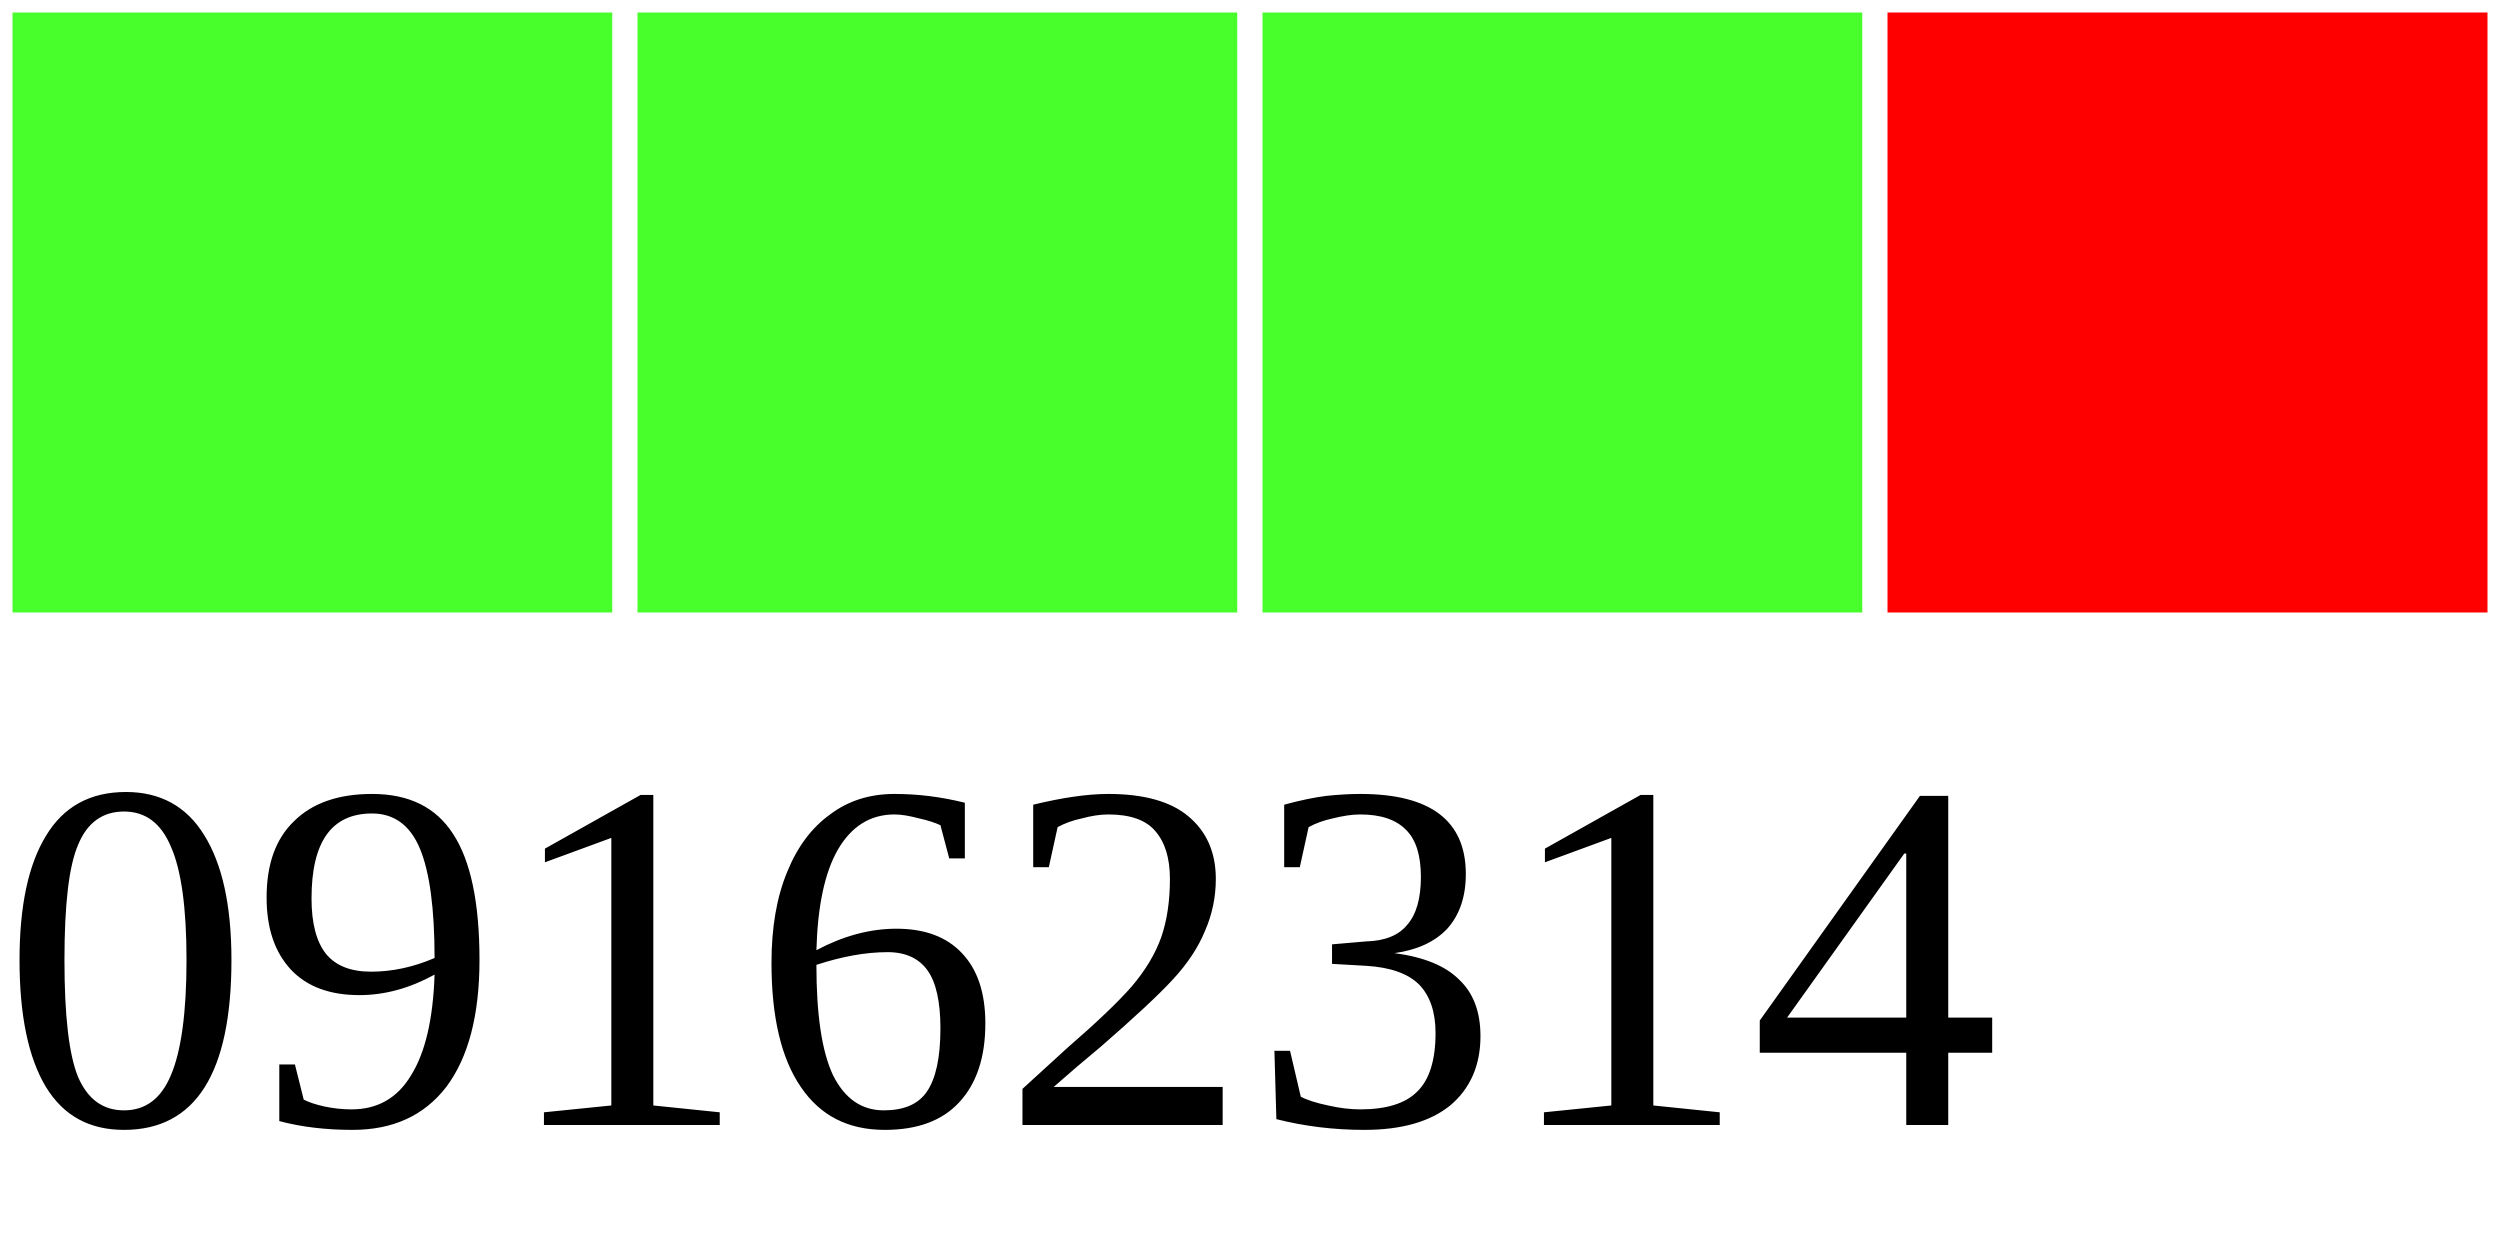
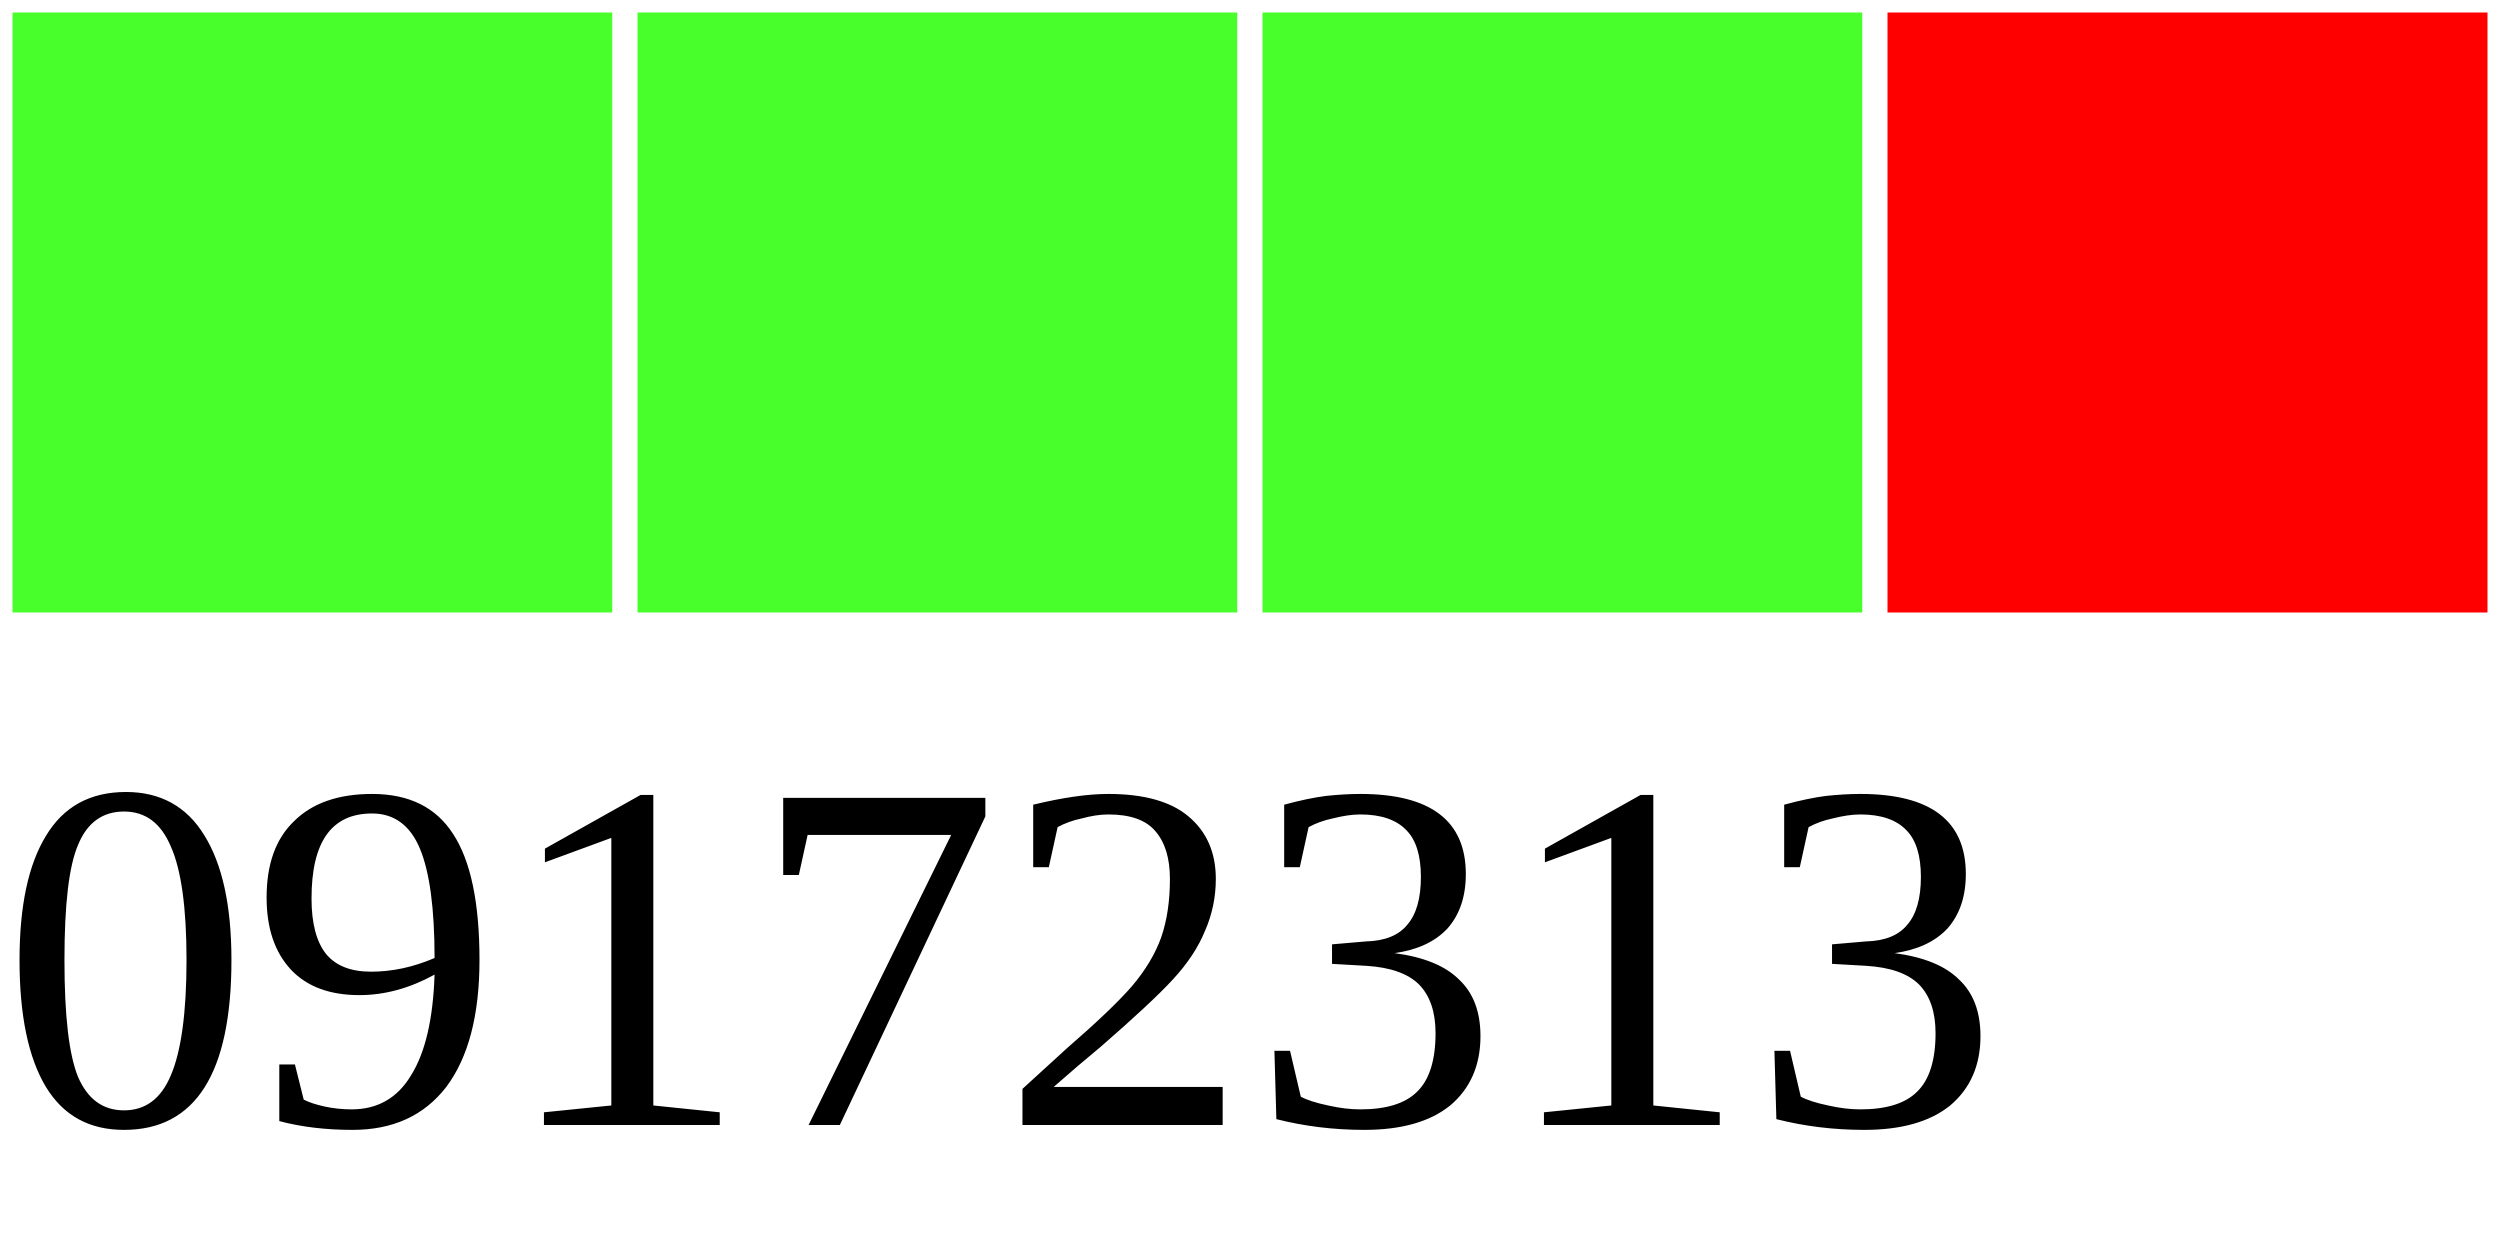
<svg xmlns="http://www.w3.org/2000/svg" width="40" height="20">
  <g>
    <rect width="10" height="10" style="fill:#48FF2C;stroke-width:0.4;stroke:rgb(255,255,255)" x="0" />
    <rect width="10" height="10" style="fill:#48FF2C;stroke-width:0.4;stroke:rgb(255,255,255)" x="10" />
    <rect width="10" height="10" style="fill:#48FF2C;stroke-width:0.4;stroke:rgb(255,255,255)" x="20" />
    <rect width="10" height="10" style="fill:#FF0000;stroke-width:0.4;stroke:rgb(255,255,255)" x="30" />
-     <text x="0" y="18" fill="black" font-size="8">09162314</text>
+     <text x="0" y="18" fill="black" font-size="8">09172313</text>
  </g>
</svg>
